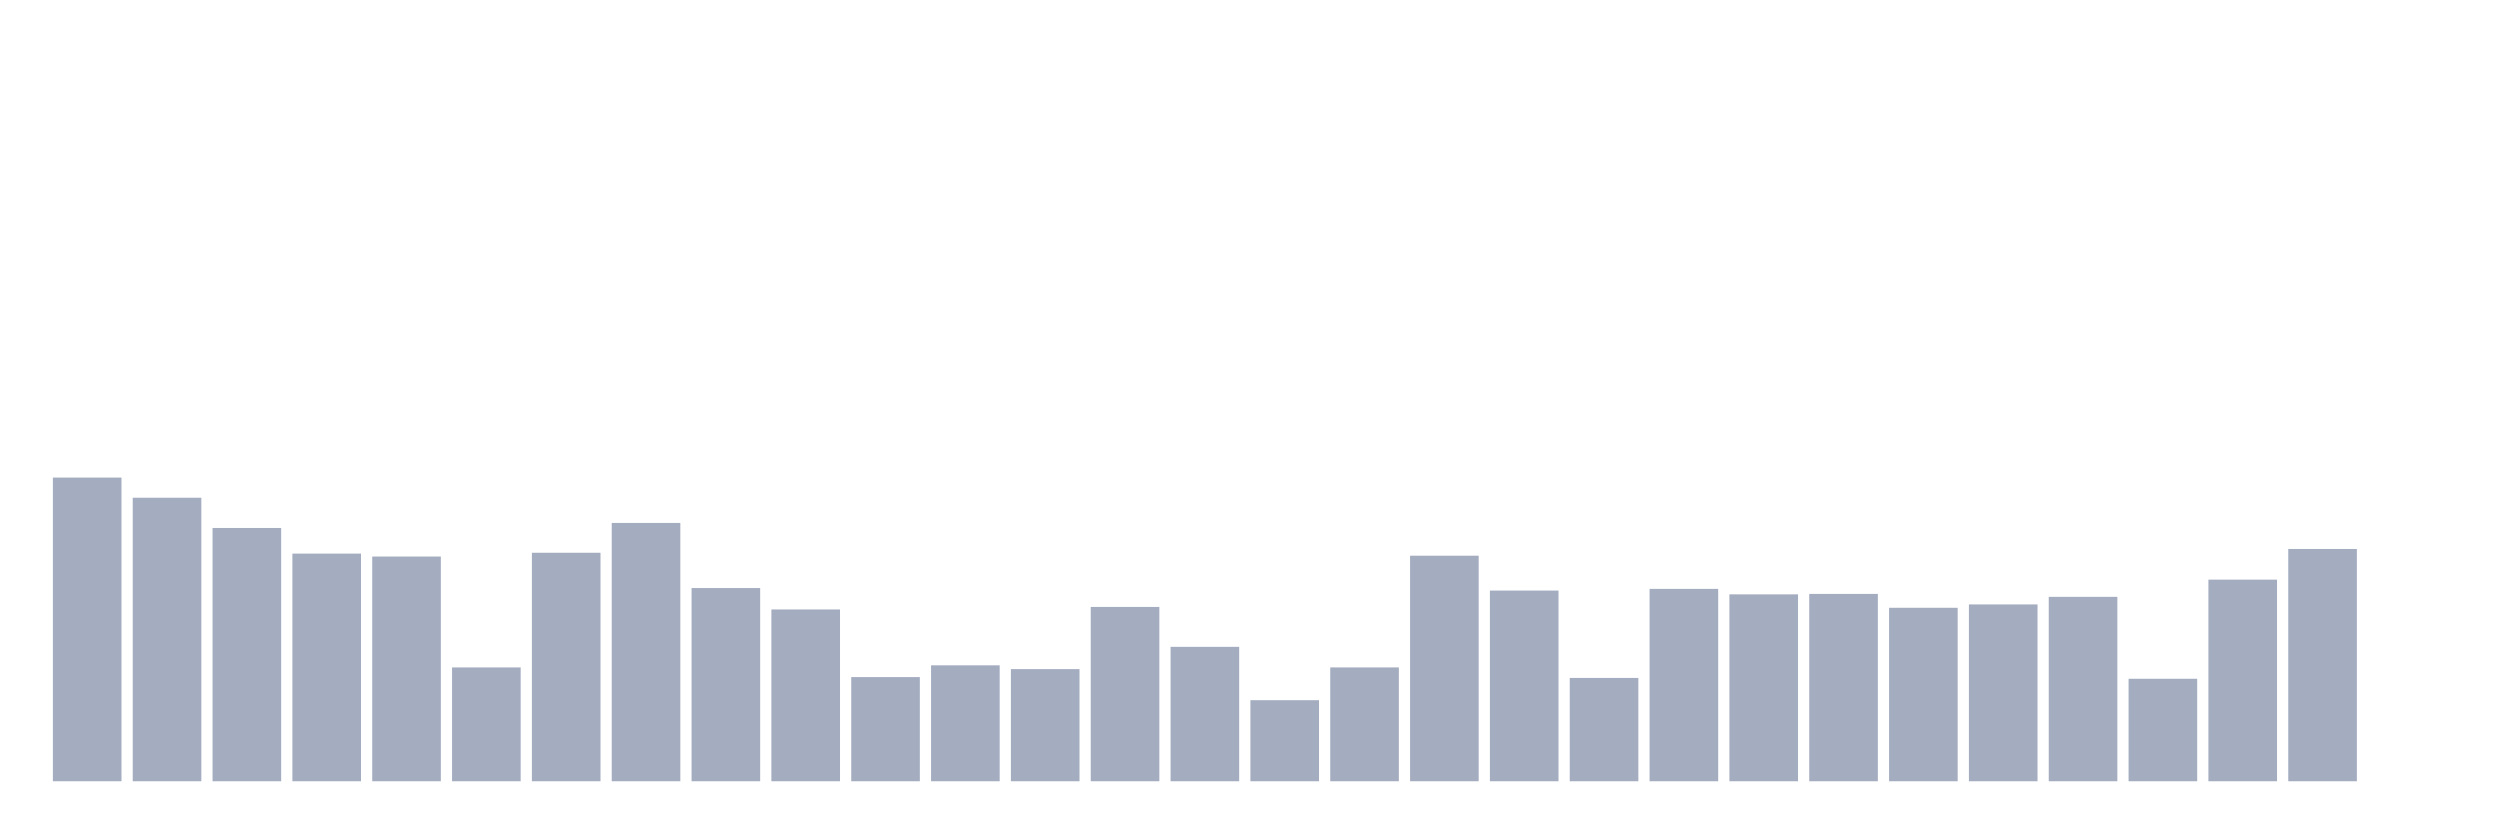
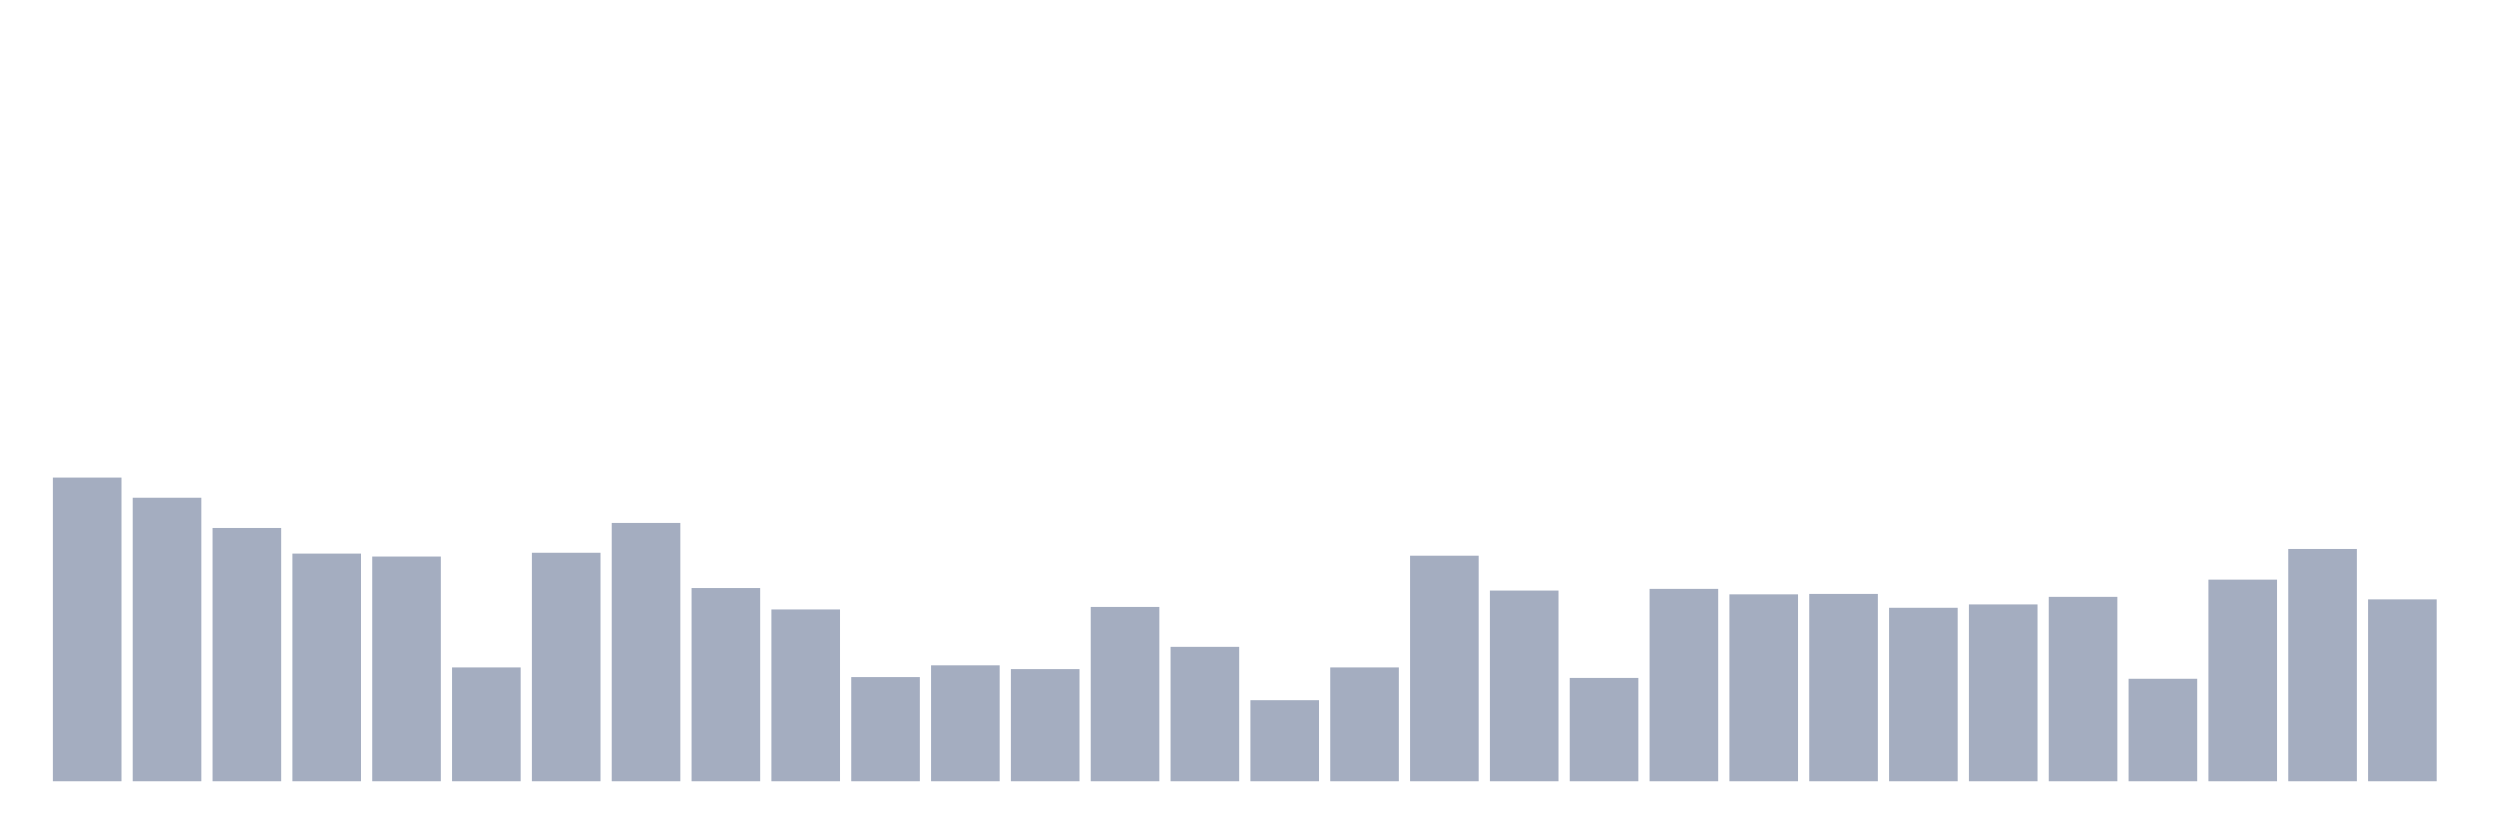
<svg xmlns="http://www.w3.org/2000/svg" viewBox="0 0 480 160">
  <g transform="translate(10,10)">
    <rect class="bar" x="0.153" width="13.175" y="81.694" height="58.306" fill="rgb(164,173,192)" />
    <rect class="bar" x="15.482" width="13.175" y="85.565" height="54.435" fill="rgb(164,173,192)" />
    <rect class="bar" x="30.81" width="13.175" y="91.371" height="48.629" fill="rgb(164,173,192)" />
    <rect class="bar" x="46.138" width="13.175" y="96.29" height="43.71" fill="rgb(164,173,192)" />
    <rect class="bar" x="61.466" width="13.175" y="96.855" height="43.145" fill="rgb(164,173,192)" />
    <rect class="bar" x="76.794" width="13.175" y="118.145" height="21.855" fill="rgb(164,173,192)" />
    <rect class="bar" x="92.123" width="13.175" y="96.129" height="43.871" fill="rgb(164,173,192)" />
    <rect class="bar" x="107.451" width="13.175" y="90.403" height="49.597" fill="rgb(164,173,192)" />
    <rect class="bar" x="122.779" width="13.175" y="102.903" height="37.097" fill="rgb(164,173,192)" />
    <rect class="bar" x="138.107" width="13.175" y="107.016" height="32.984" fill="rgb(164,173,192)" />
    <rect class="bar" x="153.436" width="13.175" y="120" height="20" fill="rgb(164,173,192)" />
    <rect class="bar" x="168.764" width="13.175" y="117.742" height="22.258" fill="rgb(164,173,192)" />
    <rect class="bar" x="184.092" width="13.175" y="118.468" height="21.532" fill="rgb(164,173,192)" />
    <rect class="bar" x="199.42" width="13.175" y="106.532" height="33.468" fill="rgb(164,173,192)" />
    <rect class="bar" x="214.748" width="13.175" y="114.194" height="25.806" fill="rgb(164,173,192)" />
    <rect class="bar" x="230.077" width="13.175" y="124.435" height="15.565" fill="rgb(164,173,192)" />
    <rect class="bar" x="245.405" width="13.175" y="118.145" height="21.855" fill="rgb(164,173,192)" />
    <rect class="bar" x="260.733" width="13.175" y="96.694" height="43.306" fill="rgb(164,173,192)" />
    <rect class="bar" x="276.061" width="13.175" y="103.387" height="36.613" fill="rgb(164,173,192)" />
    <rect class="bar" x="291.39" width="13.175" y="120.161" height="19.839" fill="rgb(164,173,192)" />
    <rect class="bar" x="306.718" width="13.175" y="103.065" height="36.935" fill="rgb(164,173,192)" />
    <rect class="bar" x="322.046" width="13.175" y="104.113" height="35.887" fill="rgb(164,173,192)" />
    <rect class="bar" x="337.374" width="13.175" y="104.032" height="35.968" fill="rgb(164,173,192)" />
    <rect class="bar" x="352.702" width="13.175" y="106.694" height="33.306" fill="rgb(164,173,192)" />
    <rect class="bar" x="368.031" width="13.175" y="106.048" height="33.952" fill="rgb(164,173,192)" />
    <rect class="bar" x="383.359" width="13.175" y="104.597" height="35.403" fill="rgb(164,173,192)" />
    <rect class="bar" x="398.687" width="13.175" y="120.323" height="19.677" fill="rgb(164,173,192)" />
    <rect class="bar" x="414.015" width="13.175" y="101.29" height="38.71" fill="rgb(164,173,192)" />
    <rect class="bar" x="429.344" width="13.175" y="95.403" height="44.597" fill="rgb(164,173,192)" />
-     <rect class="bar" x="444.672" width="13.175" y="140" height="0" fill="rgb(164,173,192)" />
+     <rect class="bar" x="444.672" width="13.175" y="105.081" height="34.919" fill="rgb(164,173,192)" />
  </g>
</svg>
